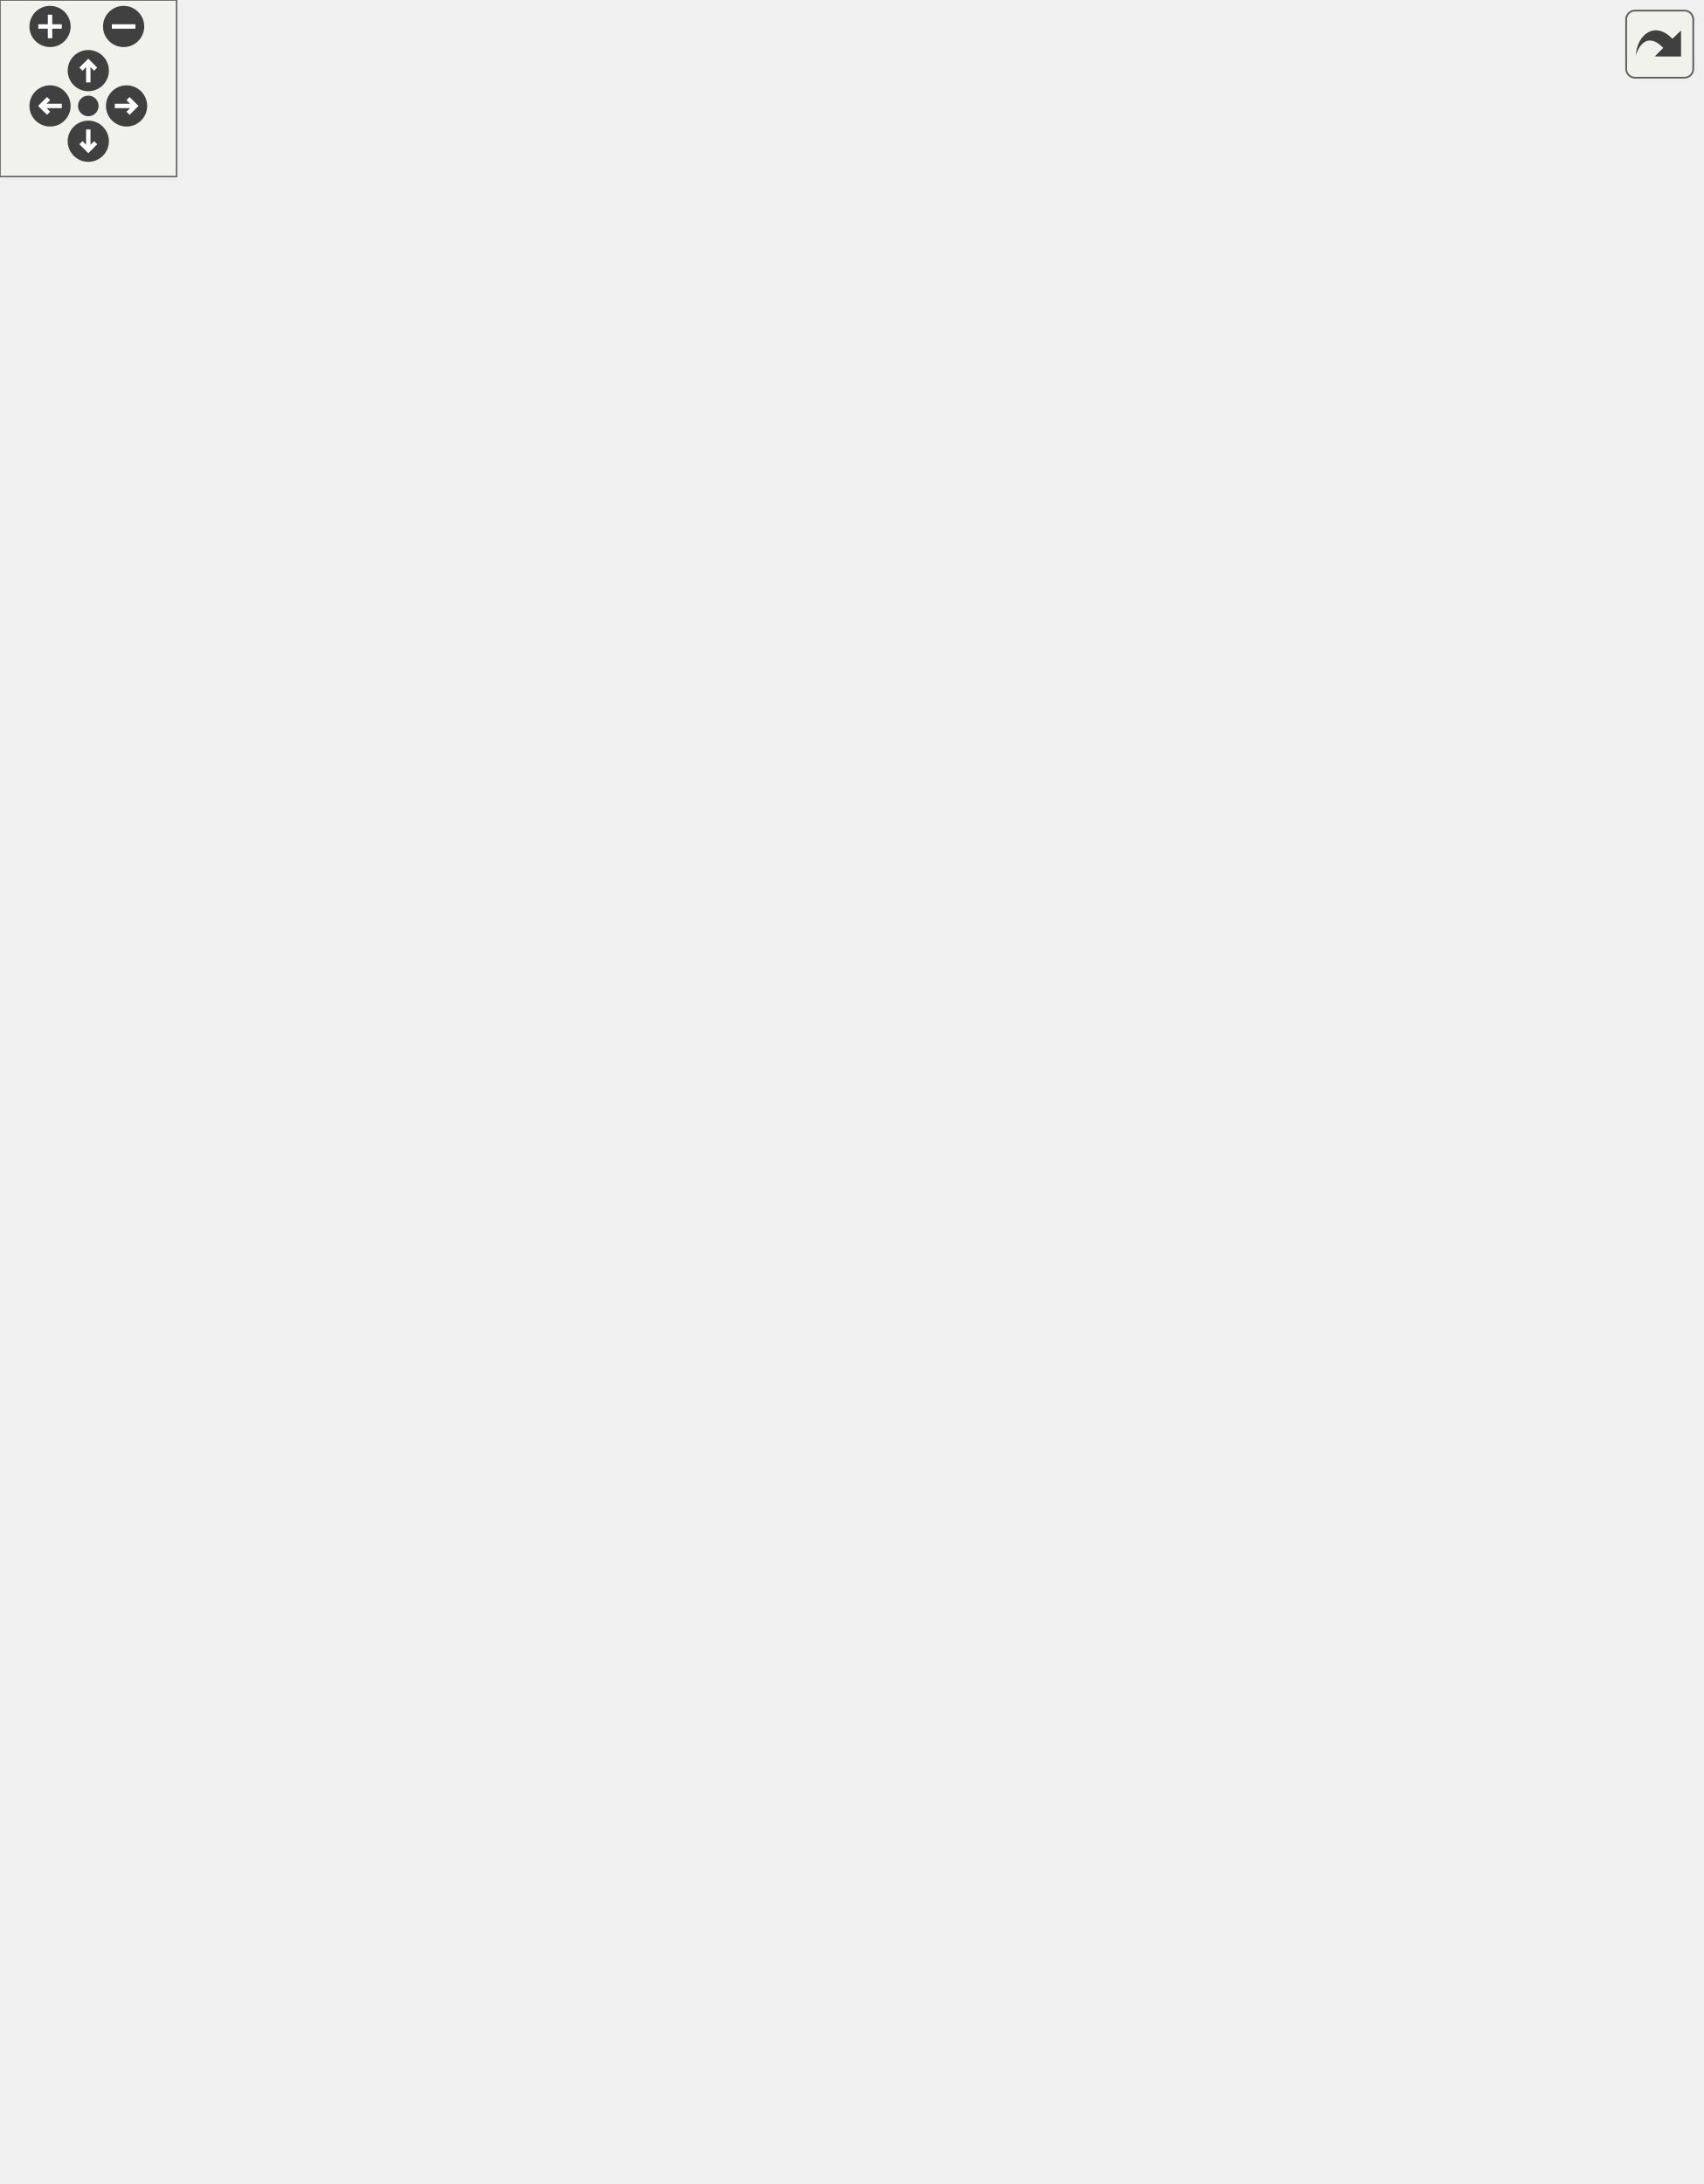
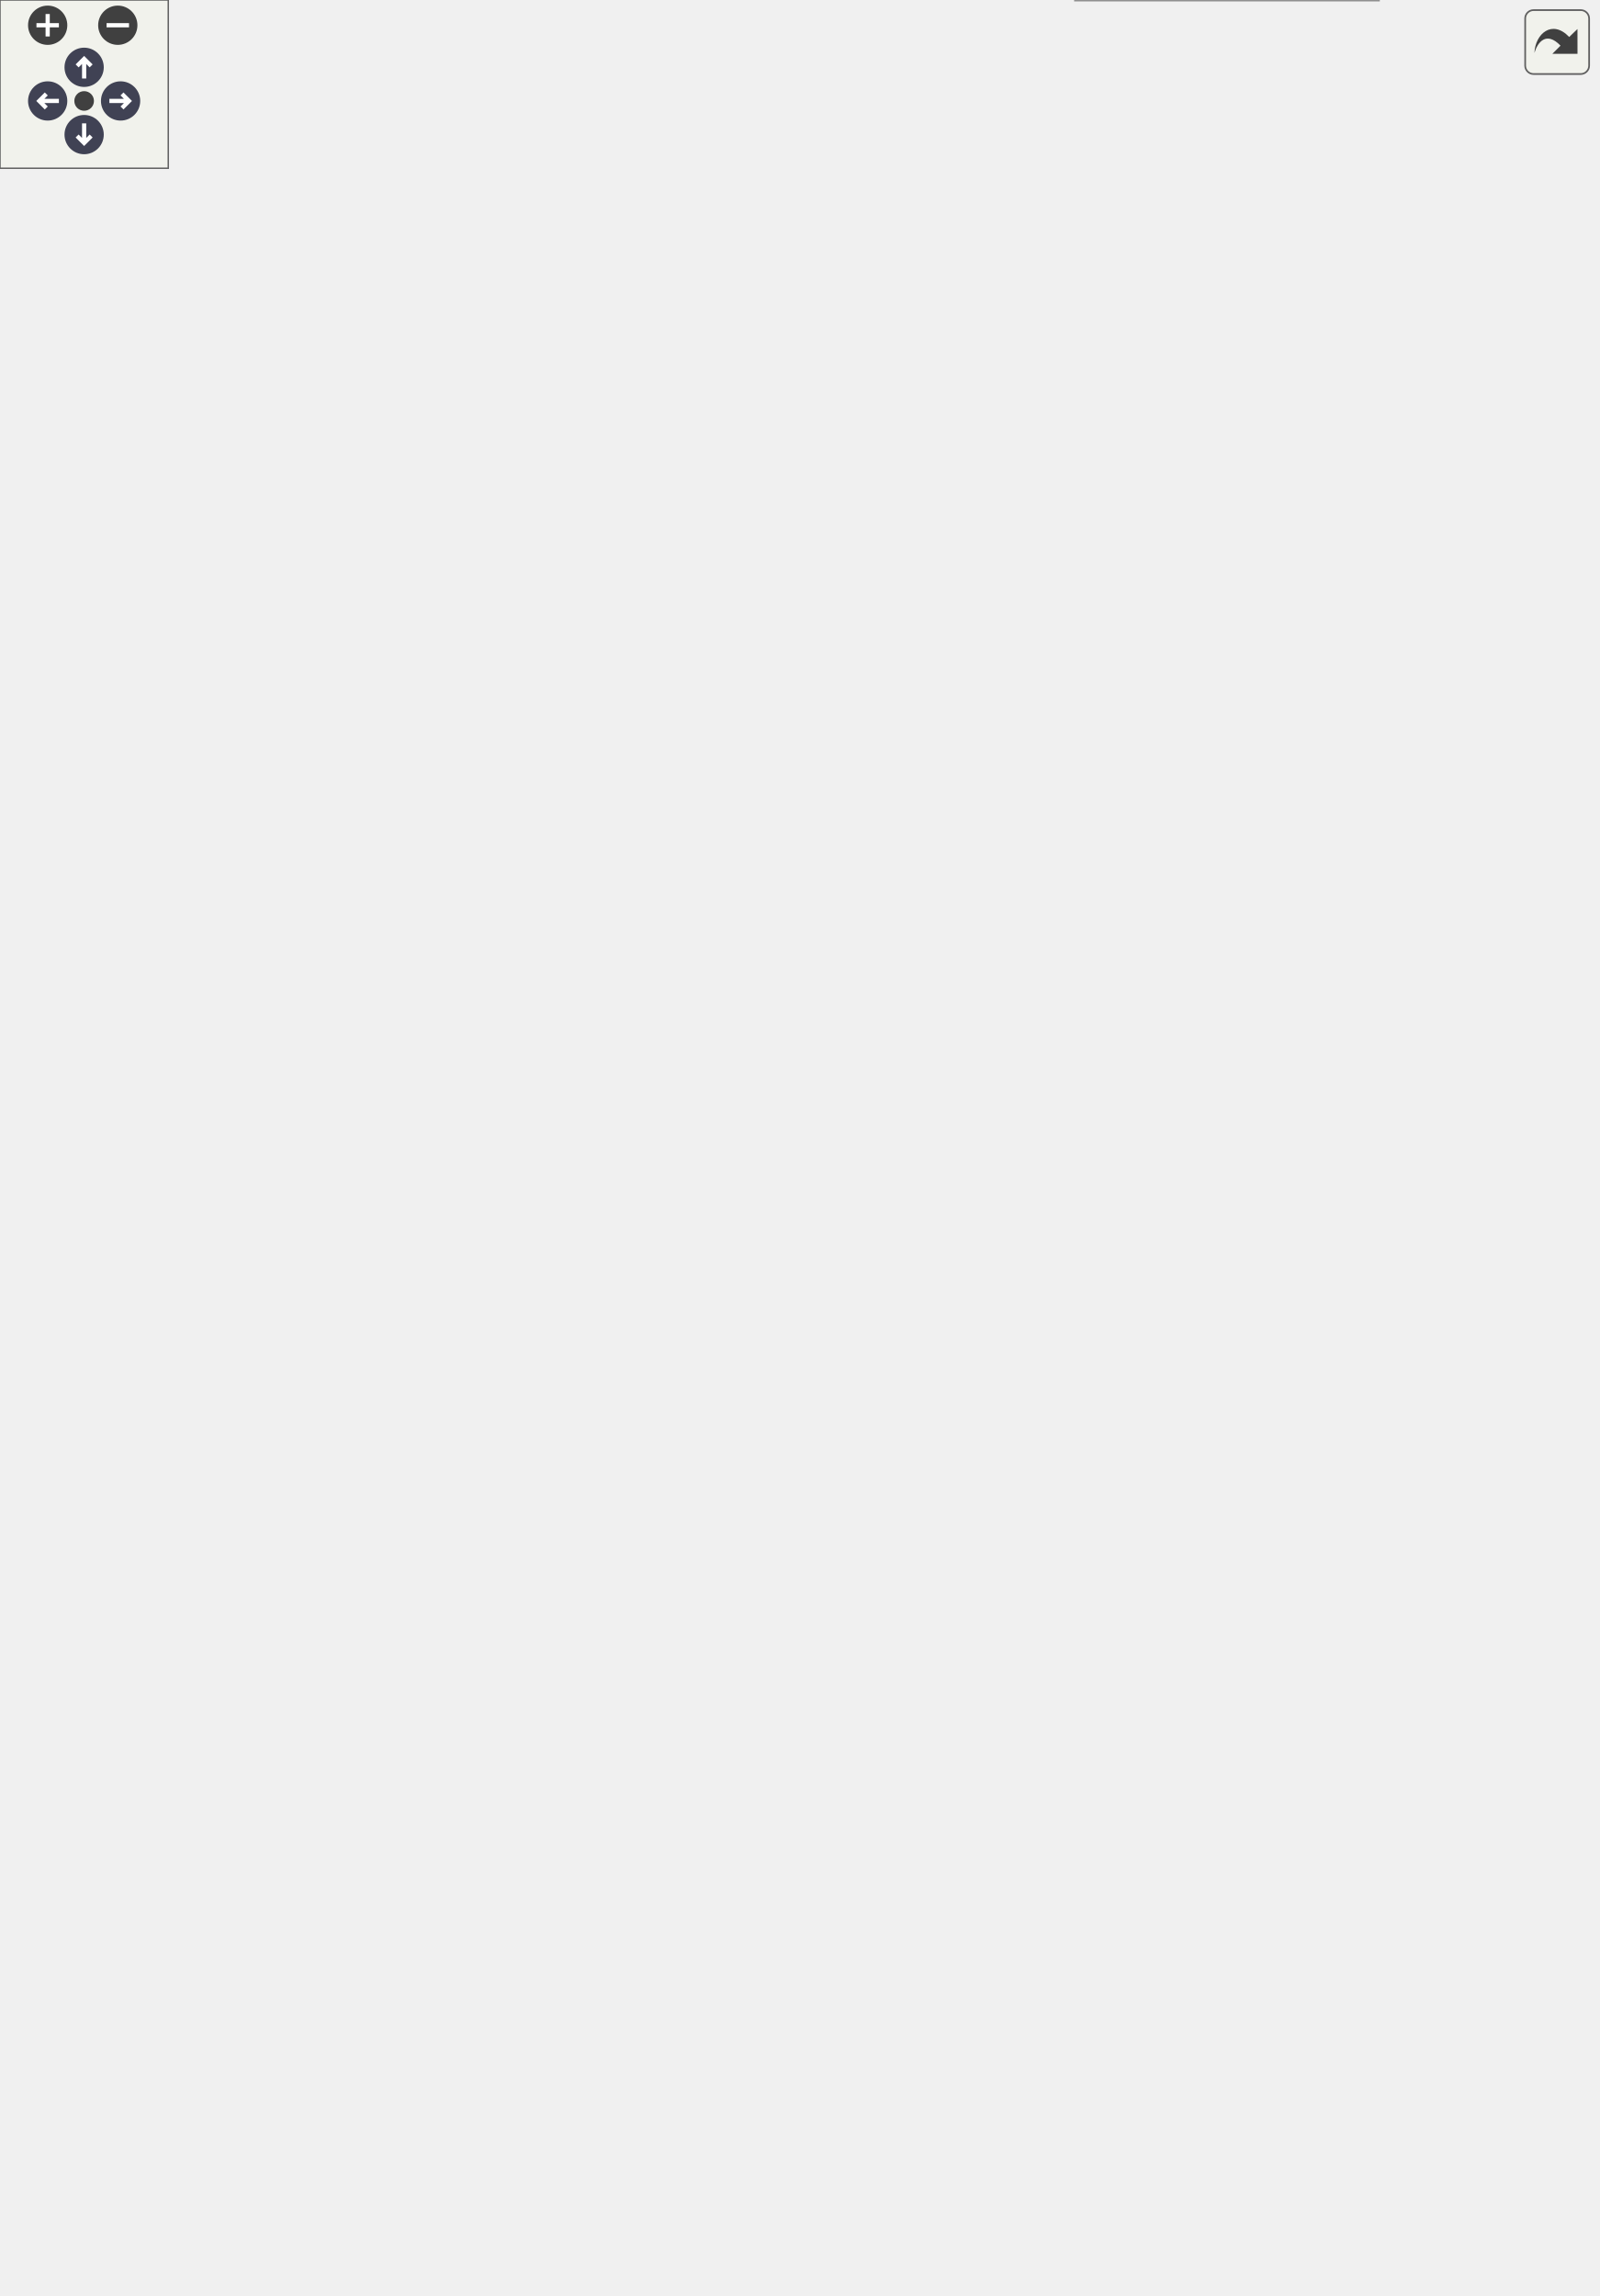
<svg xmlns="http://www.w3.org/2000/svg" xmlns:xlink="http://www.w3.org/1999/xlink" id="main" version="1.1" xml:space="preserve">
  <style type="text/css">
+ .node, .edge {opacity: 0.7;}
+ .node.selected, .edge.selected {opacity: 1;}
.edge:hover path { stroke: red; }
.edge:hover polygon { stroke: red; fill: red; }
</style>
  <defs>
    <circle id="rim" cx="0" cy="0" r="7" />
    <circle id="rim2" cx="0" cy="0" r="3.5" />
    <g id="zoomPlus">
      <use xlink:href="#rim" fill="#404040">
        <set attributeName="fill" to="#808080" begin="zoomplus.mouseover" end="zoomplus.mouseout" />
      </use>
      <path d="M-4,0h8M0,-4v8" fill="none" stroke="white" stroke-width="1.5" pointer-events="none" />
    </g>
    <g id="zoomMin">
      <use xlink:href="#rim" fill="#404040">
        <set attributeName="fill" to="#808080" begin="zoomminus.mouseover" end="zoomminus.mouseout" />
      </use>
      <path d="M-4,0h8" fill="none" stroke="white" stroke-width="1.5" pointer-events="none" />
    </g>
-     <g id="dirArrow">
-       <path fill="none" stroke="white" stroke-width="1.5" d="M0,-3.0v7 M-2.5,-0.5L0,-3.0L2.5,-0.5" />
+     <g id="arrowUp" transform="translate(30 24)">
+       <use xlink:href="#rim" />
+       <path pointer-events="none" fill="none" stroke="white" stroke-width="1.5" d="M0,-3.0v7 M-2.5,-0.5L0,-3.0L2.5,-0.5" />
+     </g>
+     <g id="arrowRight" transform="rotate(90) translate(36 -43)">
+       <use xlink:href="#rim" />
+       <path pointer-events="none" fill="none" stroke="white" stroke-width="1.5" d="M0,-3.0v7 M-2.5,-0.5L0,-3.0L2.5,-0.5" />
+     </g>
+     <g id="arrowDown" transform="rotate(180) translate(-30 -48)">
+       <use xlink:href="#rim" />
+       <path pointer-events="none" fill="none" stroke="white" stroke-width="1.5" d="M0,-3.0v7 M-2.5,-0.5L0,-3.0L2.5,-0.5" />
+     </g>
+     <g id="arrowLeft" transform="rotate(270) translate(-36 17)">
+       <use xlink:href="#rim" />
+       <path pointer-events="none" fill="none" stroke="white" stroke-width="1.5" d="M0,-3.0v7 M-2.5,-0.5L0,-3.0L2.5,-0.5" />
    </g>
    <g id="resetDef">
      <use xlink:href="#rim2" fill="#404040">
        <set attributeName="fill" to="#808080" begin="reset.mouseover" end="reset.mouseout" />
      </use>
    </g>
  </defs>
  <svg id="graph" class="graph">
    <g id="viewport">
-       <g id="node1" class="node">
-         <g id="a_node1">
+       <g id="Node000001" class="node">
+         <g id="a_Node000001">
          <a xlink:title="Implementation of the Adafruit MTK3339 GPS sensor.">
-             <polygon fill="#bfbfbf" stroke="black" points="366.5,-0.5 366.5,-112.5 480.5,-112.5 480.5,-0.5 366.5,-0.5" />
-             <text text-anchor="middle" x="423.5" y="-100.5" font-family="Helvetica,sans-Serif" font-size="10.00">MTK3339Sensor</text>
-             <polyline fill="none" stroke="black" points="366.5,-93.5 480.5,-93.5 " />
-             <text text-anchor="middle" x="423.5" y="-81.5" font-family="Helvetica,sans-Serif" font-size="10.00"> </text>
-             <polyline fill="none" stroke="black" points="366.5,-74.5 480.5,-74.5 " />
-             <text text-anchor="start" x="374.5" y="-62.5" font-family="Helvetica,sans-Serif" font-size="10.00">+ MTK3339Sensor()</text>
-             <text text-anchor="start" x="374.5" y="-51.5" font-family="Helvetica,sans-Serif" font-size="10.00">+ MTK3339Sensor()</text>
-             <text text-anchor="start" x="374.5" y="-40.5" font-family="Helvetica,sans-Serif" font-size="10.00">+ verify()</text>
-             <text text-anchor="start" x="374.5" y="-29.5" font-family="Helvetica,sans-Serif" font-size="10.00">+ readData()</text>
-             <text text-anchor="start" x="374.5" y="-18.5" font-family="Helvetica,sans-Serif" font-size="10.00">+ readDataPacket()</text>
-             <text text-anchor="start" x="374.5" y="-7.5" font-family="Helvetica,sans-Serif" font-size="10.00">+ decodeToCSV()</text>
-           </a>
-         </g>
-       </g>
-       <g id="node2" class="node">
-         <g id="a_node2">
+             <polygon fill="#999999" stroke="transparent" points="491.5,-124 383.5,-124 383.5,0 491.5,0 491.5,-124" />
+             <text text-anchor="start" x="398" y="-112" font-family="Helvetica,sans-Serif" font-size="10.00">MTK3339Sensor</text>
+             <text text-anchor="start" x="435.5" y="-97" font-family="Helvetica,sans-Serif" font-size="10.00"> </text>
+             <text text-anchor="start" x="387.5" y="-82" font-family="Helvetica,sans-Serif" font-size="10.00">+</text>
+             <text text-anchor="start" x="400.5" y="-82" font-family="Helvetica,sans-Serif" font-size="10.00">MTK3339Sensor()</text>
+             <text text-anchor="start" x="387.5" y="-67" font-family="Helvetica,sans-Serif" font-size="10.00">+</text>
+             <text text-anchor="start" x="400.5" y="-67" font-family="Helvetica,sans-Serif" font-size="10.00">MTK3339Sensor()</text>
+             <text text-anchor="start" x="387.5" y="-52" font-family="Helvetica,sans-Serif" font-size="10.00">+</text>
+             <text text-anchor="start" x="400.5" y="-52" font-family="Helvetica,sans-Serif" font-size="10.00">verify()</text>
+             <text text-anchor="start" x="387.5" y="-37" font-family="Helvetica,sans-Serif" font-size="10.00">+</text>
+             <text text-anchor="start" x="400.5" y="-37" font-family="Helvetica,sans-Serif" font-size="10.00">readData()</text>
+             <text text-anchor="start" x="387.5" y="-22" font-family="Helvetica,sans-Serif" font-size="10.00">+</text>
+             <text text-anchor="start" x="400.5" y="-22" font-family="Helvetica,sans-Serif" font-size="10.00">readDataPacket()</text>
+             <text text-anchor="start" x="387.5" y="-7" font-family="Helvetica,sans-Serif" font-size="10.00">+</text>
+             <text text-anchor="start" x="400.5" y="-7" font-family="Helvetica,sans-Serif" font-size="10.00">decodeToCSV()</text>
+             <polygon fill="#666666" stroke="#666666" points="383.5,-107 383.5,-107 491.5,-107 491.5,-107 383.5,-107" />
+             <polygon fill="#666666" stroke="#666666" points="383.5,-92 383.5,-92 491.5,-92 491.5,-92 383.5,-92" />
+             <polygon fill="none" stroke="#666666" points="383.5,0 383.5,-124 491.5,-124 491.5,0 383.5,0" />
+           </a>
+         </g>
+       </g>
+       <g id="Node000002" class="node">
+         <g id="a_Node000002">
          <a xlink:href="classSensor.html" target="_top" xlink:title="Parent class for sensor objects.">
-             <polygon fill="none" stroke="black" points="284,-160.5 284,-382.5 423,-382.5 423,-160.5 284,-160.5" />
-             <text text-anchor="middle" x="353.5" y="-370.5" font-family="Helvetica,sans-Serif" font-size="10.00">Sensor</text>
-             <polyline fill="none" stroke="black" points="284,-363.5 423,-363.5 " />
-             <text text-anchor="middle" x="353.5" y="-351.5" font-family="Helvetica,sans-Serif" font-size="10.00"> </text>
-             <polyline fill="none" stroke="black" points="284,-344.5 423,-344.5 " />
-             <text text-anchor="start" x="292" y="-332.5" font-family="Helvetica,sans-Serif" font-size="10.00">+ Sensor()</text>
-             <text text-anchor="start" x="292" y="-321.5" font-family="Helvetica,sans-Serif" font-size="10.00">+ Sensor()</text>
-             <text text-anchor="start" x="292" y="-310.5" font-family="Helvetica,sans-Serif" font-size="10.00">+ Sensor()</text>
-             <text text-anchor="start" x="292" y="-299.5" font-family="Helvetica,sans-Serif" font-size="10.00">+ Sensor()</text>
-             <text text-anchor="start" x="292" y="-288.5" font-family="Helvetica,sans-Serif" font-size="10.00">+ getPeriod()</text>
-             <text text-anchor="start" x="292" y="-277.5" font-family="Helvetica,sans-Serif" font-size="10.00">+ setPeriod()</text>
-             <text text-anchor="start" x="292" y="-266.5" font-family="Helvetica,sans-Serif" font-size="10.00">+ getLastExecution()</text>
-             <text text-anchor="start" x="292" y="-255.5" font-family="Helvetica,sans-Serif" font-size="10.00">+ setLastExecution()</text>
-             <text text-anchor="start" x="292" y="-244.5" font-family="Helvetica,sans-Serif" font-size="10.00">+ getSensorCSVHeader()</text>
-             <text text-anchor="start" x="292" y="-233.5" font-family="Helvetica,sans-Serif" font-size="10.00">+ verify()</text>
-             <text text-anchor="start" x="292" y="-222.5" font-family="Helvetica,sans-Serif" font-size="10.00">+ readData()</text>
-             <text text-anchor="start" x="292" y="-211.5" font-family="Helvetica,sans-Serif" font-size="10.00">+ readDataPacket()</text>
-             <text text-anchor="start" x="292" y="-200.5" font-family="Helvetica,sans-Serif" font-size="10.00">+ decodeToCSV()</text>
-             <text text-anchor="start" x="292" y="-189.5" font-family="Helvetica,sans-Serif" font-size="10.00">+ getDataPacket()</text>
-             <text text-anchor="start" x="292" y="-178.5" font-family="Helvetica,sans-Serif" font-size="10.00">+ readEmpty()</text>
-             <text text-anchor="start" x="292" y="-167.5" font-family="Helvetica,sans-Serif" font-size="10.00">+ getDataCSV()</text>
-           </a>
-         </g>
-       </g>
-       <g id="edge1" class="edge">
-         <path fill="none" stroke="midnightblue" d="M392.91,-150.59C397.26,-137.36 401.51,-124.41 405.4,-112.58" />
-         <polygon fill="none" stroke="midnightblue" points="389.53,-149.66 389.73,-160.26 396.18,-151.85 389.53,-149.66" />
-       </g>
-       <g id="node3" class="node">
-         <g id="a_node3">
+             <polygon fill="white" stroke="transparent" points="437,-445 304,-445 304,-171 437,-171 437,-445" />
+             <text text-anchor="start" x="354" y="-433" font-family="Helvetica,sans-Serif" font-size="10.00">Sensor</text>
+             <text text-anchor="start" x="369" y="-418" font-family="Helvetica,sans-Serif" font-size="10.00"> </text>
+             <text text-anchor="start" x="308.5" y="-403" font-family="Helvetica,sans-Serif" font-size="10.00">+</text>
+             <text text-anchor="start" x="321.5" y="-403" font-family="Helvetica,sans-Serif" font-size="10.00">Sensor()</text>
+             <text text-anchor="start" x="308.5" y="-388" font-family="Helvetica,sans-Serif" font-size="10.00">+</text>
+             <text text-anchor="start" x="321.5" y="-388" font-family="Helvetica,sans-Serif" font-size="10.00">Sensor()</text>
+             <text text-anchor="start" x="308.5" y="-373" font-family="Helvetica,sans-Serif" font-size="10.00">+</text>
+             <text text-anchor="start" x="321.5" y="-373" font-family="Helvetica,sans-Serif" font-size="10.00">Sensor()</text>
+             <text text-anchor="start" x="308.5" y="-358" font-family="Helvetica,sans-Serif" font-size="10.00">+</text>
+             <text text-anchor="start" x="321.5" y="-358" font-family="Helvetica,sans-Serif" font-size="10.00">Sensor()</text>
+             <text text-anchor="start" x="308.5" y="-343" font-family="Helvetica,sans-Serif" font-size="10.00">+</text>
+             <text text-anchor="start" x="321.5" y="-343" font-family="Helvetica,sans-Serif" font-size="10.00">getPeriod()</text>
+             <text text-anchor="start" x="308.5" y="-328" font-family="Helvetica,sans-Serif" font-size="10.00">+</text>
+             <text text-anchor="start" x="321.5" y="-328" font-family="Helvetica,sans-Serif" font-size="10.00">setPeriod()</text>
+             <text text-anchor="start" x="308.5" y="-313" font-family="Helvetica,sans-Serif" font-size="10.00">+</text>
+             <text text-anchor="start" x="321.5" y="-313" font-family="Helvetica,sans-Serif" font-size="10.00">getLastExecution()</text>
+             <text text-anchor="start" x="308.5" y="-298" font-family="Helvetica,sans-Serif" font-size="10.00">+</text>
+             <text text-anchor="start" x="321.5" y="-298" font-family="Helvetica,sans-Serif" font-size="10.00">setLastExecution()</text>
+             <text text-anchor="start" x="308.5" y="-283" font-family="Helvetica,sans-Serif" font-size="10.00">+</text>
+             <text text-anchor="start" x="321.5" y="-283" font-family="Helvetica,sans-Serif" font-size="10.00">getSensorCSVHeader()</text>
+             <text text-anchor="start" x="308.5" y="-268" font-family="Helvetica,sans-Serif" font-size="10.00">+</text>
+             <text text-anchor="start" x="321.5" y="-268" font-family="Helvetica,sans-Serif" font-size="10.00">verify()</text>
+             <text text-anchor="start" x="308.5" y="-253" font-family="Helvetica,sans-Serif" font-size="10.00">+</text>
+             <text text-anchor="start" x="321.5" y="-253" font-family="Helvetica,sans-Serif" font-size="10.00">readData()</text>
+             <text text-anchor="start" x="308.5" y="-238" font-family="Helvetica,sans-Serif" font-size="10.00">+</text>
+             <text text-anchor="start" x="321.5" y="-238" font-family="Helvetica,sans-Serif" font-size="10.00">readDataPacket()</text>
+             <text text-anchor="start" x="308.5" y="-223" font-family="Helvetica,sans-Serif" font-size="10.00">+</text>
+             <text text-anchor="start" x="321.5" y="-223" font-family="Helvetica,sans-Serif" font-size="10.00">decodeToCSV()</text>
+             <text text-anchor="start" x="308.5" y="-208" font-family="Helvetica,sans-Serif" font-size="10.00">+</text>
+             <text text-anchor="start" x="321.5" y="-208" font-family="Helvetica,sans-Serif" font-size="10.00">getDataPacket()</text>
+             <text text-anchor="start" x="308.5" y="-193" font-family="Helvetica,sans-Serif" font-size="10.00">+</text>
+             <text text-anchor="start" x="321.5" y="-193" font-family="Helvetica,sans-Serif" font-size="10.00">readEmpty()</text>
+             <text text-anchor="start" x="308.5" y="-178" font-family="Helvetica,sans-Serif" font-size="10.00">+</text>
+             <text text-anchor="start" x="321.5" y="-178" font-family="Helvetica,sans-Serif" font-size="10.00">getDataCSV()</text>
+             <polygon fill="#666666" stroke="#666666" points="304.5,-428 304.5,-428 437.5,-428 437.5,-428 304.5,-428" />
+             <polygon fill="#666666" stroke="#666666" points="304.5,-413 304.5,-413 437.5,-413 437.5,-413 304.5,-413" />
+             <polygon fill="none" stroke="#666666" points="304,-171 304,-445 437,-445 437,-171 304,-171" />
+           </a>
+         </g>
+       </g>
+       <g id="edge1_Node000001_Node000002" class="edge">
+         <g id="a_edge1_Node000001_Node000002">
+           <a xlink:title=" ">
+             <path fill="none" stroke="#63b8ff" d="M410.63,-160.87C414.14,-148.06 417.56,-135.62 420.71,-124.14" />
+             <polygon fill="none" stroke="#63b8ff" points="407.19,-160.16 407.92,-170.73 413.94,-162.02 407.19,-160.16" />
+           </a>
+         </g>
+       </g>
+       <g id="Node000003" class="node">
+         <g id="a_Node000003">
          <a xlink:href="classDevice.html" target="_top" xlink:title="Implements the recovery system for Sensor and Storage objects.">
-             <polygon fill="none" stroke="black" points="142,-420.5 142,-565.5 271,-565.5 271,-420.5 142,-420.5" />
-             <text text-anchor="middle" x="206.5" y="-553.5" font-family="Helvetica,sans-Serif" font-size="10.00">Device</text>
-             <polyline fill="none" stroke="black" points="142,-546.5 271,-546.5 " />
-             <text text-anchor="middle" x="206.5" y="-534.5" font-family="Helvetica,sans-Serif" font-size="10.00"> </text>
-             <polyline fill="none" stroke="black" points="142,-527.5 271,-527.5 " />
-             <text text-anchor="start" x="150" y="-515.5" font-family="Helvetica,sans-Serif" font-size="10.00">+ Device()</text>
-             <text text-anchor="start" x="150" y="-504.5" font-family="Helvetica,sans-Serif" font-size="10.00">+ Device()</text>
-             <text text-anchor="start" x="150" y="-493.5" font-family="Helvetica,sans-Serif" font-size="10.00">+ getDeviceName()</text>
-             <text text-anchor="start" x="150" y="-482.5" font-family="Helvetica,sans-Serif" font-size="10.00">+ verify()</text>
-             <text text-anchor="start" x="150" y="-471.5" font-family="Helvetica,sans-Serif" font-size="10.00">+ getVerified()</text>
-             <text text-anchor="start" x="150" y="-460.5" font-family="Helvetica,sans-Serif" font-size="10.00">+ recoveryConfig()</text>
-             <text text-anchor="start" x="150" y="-449.5" font-family="Helvetica,sans-Serif" font-size="10.00">+ setWaitFactor()</text>
-             <text text-anchor="start" x="150" y="-438.5" font-family="Helvetica,sans-Serif" font-size="10.00">+ setMaxAttempts()</text>
-             <text text-anchor="start" x="150" y="-427.5" font-family="Helvetica,sans-Serif" font-size="10.00">+ attemptConnection()</text>
-           </a>
-         </g>
-       </g>
-       <g id="edge2" class="edge">
-         <path fill="none" stroke="midnightblue" d="M260,-412.12C267.72,-400.58 275.77,-388.56 283.76,-376.64" />
-         <polygon fill="none" stroke="midnightblue" points="257.09,-410.17 254.43,-420.43 262.9,-414.07 257.09,-410.17" />
-       </g>
-       <g id="node4" class="node">
-         <g id="a_node4">
-           <a xlink:title=" ">
-             <polygon fill="none" stroke="#bfbfbf" points="0,-624.5 0,-681.5 45,-681.5 45,-624.5 0,-624.5" />
-             <text text-anchor="middle" x="22.5" y="-669.5" font-family="Helvetica,sans-Serif" font-size="10.00">String</text>
-             <polyline fill="none" stroke="#bfbfbf" points="0,-662.5 45,-662.5 " />
-             <text text-anchor="middle" x="22.5" y="-650.5" font-family="Helvetica,sans-Serif" font-size="10.00"> </text>
-             <polyline fill="none" stroke="#bfbfbf" points="0,-643.5 45,-643.5 " />
-             <text text-anchor="middle" x="22.5" y="-631.5" font-family="Helvetica,sans-Serif" font-size="10.00"> </text>
-           </a>
-         </g>
-       </g>
-       <g id="edge7" class="edge">
-         <path fill="none" stroke="#404040" d="M21.12,-624.26C20.23,-577.35 24.81,-481.47 71.5,-420 121.05,-354.76 207.8,-315.61 272.04,-294.22" />
-         <polygon fill="none" stroke="#404040" points="272.34,-294.12 276.82,-288.47 283.76,-290.43 279.28,-296.08 272.34,-294.12" />
-         <text text-anchor="middle" x="102" y="-496" font-family="Helvetica,sans-Serif" font-size="10.00"> -empty_csv</text>
-         <text text-anchor="middle" x="102" y="-485" font-family="Helvetica,sans-Serif" font-size="10.00">-csv_header</text>
-       </g>
-       <g id="edge3" class="edge">
-         <path fill="none" stroke="#404040" d="M31.21,-624.29C36.4,-610.99 44.05,-595.49 54.5,-584 75.63,-560.77 104.17,-541.72 130.82,-527.23" />
-         <polygon fill="none" stroke="#404040" points="131.08,-527.09 134.53,-520.76 141.7,-521.5 138.25,-527.84 131.08,-527.09" />
-         <text text-anchor="middle" x="91" y="-592.5" font-family="Helvetica,sans-Serif" font-size="10.00"> -device_name</text>
-       </g>
-       <g id="node5" class="node">
-         <g id="a_node5">
-           <a xlink:title=" ">
-             <polygon fill="none" stroke="#bfbfbf" points="269,-624.5 269,-681.5 354,-681.5 354,-624.5 269,-624.5" />
-             <text text-anchor="middle" x="311.5" y="-669.5" font-family="Helvetica,sans-Serif" font-size="10.00">unsigned long</text>
-             <polyline fill="none" stroke="#bfbfbf" points="269,-662.5 354,-662.5 " />
-             <text text-anchor="middle" x="311.5" y="-650.5" font-family="Helvetica,sans-Serif" font-size="10.00"> </text>
-             <polyline fill="none" stroke="#bfbfbf" points="269,-643.5 354,-643.5 " />
-             <text text-anchor="middle" x="311.5" y="-631.5" font-family="Helvetica,sans-Serif" font-size="10.00"> </text>
-           </a>
-         </g>
-       </g>
-       <g id="edge8" class="edge">
-         <path fill="none" stroke="#404040" d="M354.38,-629.08C371.29,-619.61 387.26,-609.92 389.5,-606 409.66,-570.71 397.13,-474.75 381.57,-394.78" />
-         <polygon fill="none" stroke="#404040" points="381.49,-394.37 376.4,-389.26 379.15,-382.6 384.24,-387.71 381.49,-394.37" />
-         <text text-anchor="middle" x="444.5" y="-496" font-family="Helvetica,sans-Serif" font-size="10.00"> -last_execution</text>
-         <text text-anchor="middle" x="444.5" y="-485" font-family="Helvetica,sans-Serif" font-size="10.00">-minimum_period</text>
-       </g>
-       <g id="edge4" class="edge">
-         <path fill="none" stroke="#404040" d="M268.85,-644.54C246.57,-638.25 221.17,-626.79 207.5,-606 201.89,-597.48 198.55,-587.74 196.76,-577.65" />
-         <polygon fill="none" stroke="#404040" points="196.76,-577.61 192.08,-572.12 195.35,-565.69 200.02,-571.18 196.76,-577.61" />
-         <text text-anchor="middle" x="242.5" y="-598" font-family="Helvetica,sans-Serif" font-size="10.00"> -last_attempt</text>
-         <text text-anchor="middle" x="242.5" y="-587" font-family="Helvetica,sans-Serif" font-size="10.00">-wait_factor</text>
-       </g>
-       <g id="node6" class="node">
-         <g id="a_node6">
-           <a xlink:title=" ">
-             <polygon fill="none" stroke="#bfbfbf" points="377,-624.5 377,-681.5 406,-681.5 406,-624.5 377,-624.5" />
-             <text text-anchor="middle" x="391.5" y="-669.5" font-family="Helvetica,sans-Serif" font-size="10.00">int</text>
-             <polyline fill="none" stroke="#bfbfbf" points="377,-662.5 406,-662.5 " />
-             <text text-anchor="middle" x="391.5" y="-650.5" font-family="Helvetica,sans-Serif" font-size="10.00"> </text>
-             <polyline fill="none" stroke="#bfbfbf" points="377,-643.5 406,-643.5 " />
-             <text text-anchor="middle" x="391.5" y="-631.5" font-family="Helvetica,sans-Serif" font-size="10.00"> </text>
-           </a>
-         </g>
-       </g>
-       <g id="edge9" class="edge">
-         <path fill="none" stroke="#404040" d="M406.03,-645.26C429.95,-633.26 476.84,-605.64 495.5,-566 523.13,-507.29 527.74,-476.32 495.5,-420 479.37,-391.82 456.47,-404.91 432.5,-383 432.2,-382.72 431.9,-382.45 431.6,-382.17" />
-         <polygon fill="none" stroke="#404040" points="431.58,-382.15 424.49,-380.81 423.01,-373.75 430.09,-375.09 431.58,-382.15" />
-         <text text-anchor="middle" x="550.5" y="-490.5" font-family="Helvetica,sans-Serif" font-size="10.00"> #num_fields</text>
-       </g>
-       <g id="edge5" class="edge">
-         <path fill="none" stroke="#404040" d="M376.94,-637.54C372.39,-633.13 367.29,-628.3 362.5,-624 336.33,-600.51 306.86,-575.59 280.65,-553.92" />
-         <polygon fill="none" stroke="#404040" points="280.41,-553.73 273.24,-553 271.15,-546.09 278.33,-546.82 280.41,-553.73" />
-         <text text-anchor="middle" x="387" y="-598" font-family="Helvetica,sans-Serif" font-size="10.00"> -attempt_number</text>
-         <text text-anchor="middle" x="387" y="-587" font-family="Helvetica,sans-Serif" font-size="10.00">-max_attempts</text>
-       </g>
-       <g id="node7" class="node">
-         <g id="a_node7">
-           <a xlink:title=" ">
-             <polygon fill="none" stroke="#bfbfbf" points="115.5,-624.5 115.5,-681.5 153.5,-681.5 153.5,-624.5 115.5,-624.5" />
-             <text text-anchor="middle" x="134.5" y="-669.5" font-family="Helvetica,sans-Serif" font-size="10.00">bool</text>
-             <polyline fill="none" stroke="#bfbfbf" points="115.5,-662.5 153.5,-662.5 " />
-             <text text-anchor="middle" x="134.5" y="-650.5" font-family="Helvetica,sans-Serif" font-size="10.00"> </text>
-             <polyline fill="none" stroke="#bfbfbf" points="115.5,-643.5 153.5,-643.5 " />
-             <text text-anchor="middle" x="134.5" y="-631.5" font-family="Helvetica,sans-Serif" font-size="10.00"> </text>
-           </a>
-         </g>
-       </g>
-       <g id="edge6" class="edge">
-         <path fill="none" stroke="#404040" d="M130.94,-624.48C130.29,-611.82 130.96,-596.79 135.5,-584 136.41,-581.45 137.42,-578.91 138.52,-576.4" />
-         <polygon fill="none" stroke="#404040" points="138.57,-576.3 137.64,-569.15 143.89,-565.54 144.81,-572.69 138.57,-576.3" />
-         <text text-anchor="middle" x="160" y="-592.5" font-family="Helvetica,sans-Serif" font-size="10.00"> #verified</text>
-       </g>
-       <g id="node8" class="node">
-         <g id="a_node8">
-           <a xlink:title=" ">
-             <polygon fill="none" stroke="#bfbfbf" points="441.5,-243 441.5,-300 547.5,-300 547.5,-243 441.5,-243" />
-             <text text-anchor="middle" x="494.5" y="-288" font-family="Helvetica,sans-Serif" font-size="10.00">SFE_UBLOX_GNSS</text>
-             <polyline fill="none" stroke="#bfbfbf" points="441.5,-281 547.5,-281 " />
-             <text text-anchor="middle" x="494.5" y="-269" font-family="Helvetica,sans-Serif" font-size="10.00"> </text>
-             <polyline fill="none" stroke="#bfbfbf" points="441.5,-262 547.5,-262 " />
-             <text text-anchor="middle" x="494.5" y="-250" font-family="Helvetica,sans-Serif" font-size="10.00"> </text>
-           </a>
-         </g>
-       </g>
-       <g id="edge10" class="edge">
-         <path fill="none" stroke="#404040" d="M485.22,-242.65C475.26,-212.79 459.09,-164.27 445.8,-124.4" />
-         <polygon fill="none" stroke="#404040" points="445.75,-124.25 440.06,-119.83 441.96,-112.87 447.65,-117.3 445.75,-124.25" />
-         <text text-anchor="middle" x="465.5" y="-134" font-family="Helvetica,sans-Serif" font-size="10.00"> -GPS</text>
+             <polygon fill="white" stroke="transparent" points="282,-651 159,-651 159,-482 282,-482 282,-651" />
+             <text text-anchor="start" x="204" y="-638.5" font-family="Helvetica,sans-Serif" font-size="10.00">Device</text>
+             <text text-anchor="start" x="219" y="-623.5" font-family="Helvetica,sans-Serif" font-size="10.00"> </text>
+             <text text-anchor="start" x="163.5" y="-608.5" font-family="Helvetica,sans-Serif" font-size="10.00">+</text>
+             <text text-anchor="start" x="176.5" y="-608.5" font-family="Helvetica,sans-Serif" font-size="10.00">Device()</text>
+             <text text-anchor="start" x="163.5" y="-593.5" font-family="Helvetica,sans-Serif" font-size="10.00">+</text>
+             <text text-anchor="start" x="176.5" y="-593.5" font-family="Helvetica,sans-Serif" font-size="10.00">Device()</text>
+             <text text-anchor="start" x="163.5" y="-578.5" font-family="Helvetica,sans-Serif" font-size="10.00">+</text>
+             <text text-anchor="start" x="176.5" y="-578.5" font-family="Helvetica,sans-Serif" font-size="10.00">getDeviceName()</text>
+             <text text-anchor="start" x="163.5" y="-563.5" font-family="Helvetica,sans-Serif" font-size="10.00">+</text>
+             <text text-anchor="start" x="176.5" y="-563.5" font-family="Helvetica,sans-Serif" font-size="10.00">verify()</text>
+             <text text-anchor="start" x="163.5" y="-548.5" font-family="Helvetica,sans-Serif" font-size="10.00">+</text>
+             <text text-anchor="start" x="176.5" y="-548.5" font-family="Helvetica,sans-Serif" font-size="10.00">getVerified()</text>
+             <text text-anchor="start" x="163.5" y="-533.5" font-family="Helvetica,sans-Serif" font-size="10.00">+</text>
+             <text text-anchor="start" x="176.5" y="-533.5" font-family="Helvetica,sans-Serif" font-size="10.00">recoveryConfig()</text>
+             <text text-anchor="start" x="163.5" y="-518.5" font-family="Helvetica,sans-Serif" font-size="10.00">+</text>
+             <text text-anchor="start" x="176.5" y="-518.5" font-family="Helvetica,sans-Serif" font-size="10.00">setWaitFactor()</text>
+             <text text-anchor="start" x="163.5" y="-503.5" font-family="Helvetica,sans-Serif" font-size="10.00">+</text>
+             <text text-anchor="start" x="176.5" y="-503.5" font-family="Helvetica,sans-Serif" font-size="10.00">setMaxAttempts()</text>
+             <text text-anchor="start" x="163.5" y="-488.5" font-family="Helvetica,sans-Serif" font-size="10.00">+</text>
+             <text text-anchor="start" x="176.5" y="-488.5" font-family="Helvetica,sans-Serif" font-size="10.00">attemptConnection()</text>
+             <polygon fill="#666666" stroke="#666666" points="159.5,-633.5 159.5,-633.5 282.5,-633.5 282.5,-633.5 159.5,-633.5" />
+             <polygon fill="#666666" stroke="#666666" points="159.5,-618.5 159.5,-618.5 282.5,-618.5 282.5,-618.5 159.5,-618.5" />
+             <polygon fill="none" stroke="#666666" points="159,-482 159,-651 282,-651 282,-482 159,-482" />
+           </a>
+         </g>
+       </g>
+       <g id="edge2_Node000002_Node000003" class="edge">
+         <g id="a_edge2_Node000002_Node000003">
+           <a xlink:title=" ">
+             <path fill="none" stroke="#63b8ff" d="M274.64,-472.93C284.15,-456.67 294.14,-439.58 303.94,-422.82" />
+             <polygon fill="none" stroke="#63b8ff" points="271.43,-471.47 269.41,-481.87 277.48,-475 271.43,-471.47" />
+           </a>
+         </g>
+       </g>
+       <g id="Node000004" class="node">
+         <g id="a_Node000004">
+           <a xlink:title=" ">
+             <polygon fill="white" stroke="transparent" points="79,-758 0,-758 0,-709 79,-709 79,-758" />
+             <text text-anchor="start" x="5.5" y="-745.5" font-family="Helvetica,sans-Serif" font-size="10.00">unsigned long</text>
+             <text text-anchor="start" x="38" y="-730.5" font-family="Helvetica,sans-Serif" font-size="10.00"> </text>
+             <text text-anchor="start" x="38" y="-715.5" font-family="Helvetica,sans-Serif" font-size="10.00"> </text>
+             <polygon fill="#666666" stroke="#666666" points="0.5,-740.5 0.5,-740.5 79.5,-740.5 79.5,-740.5 0.5,-740.5" />
+             <polygon fill="#666666" stroke="#666666" points="0.5,-725.5 0.5,-725.5 79.5,-725.5 79.5,-725.5 0.5,-725.5" />
+             <polygon fill="none" stroke="#666666" points="0,-709 0,-758 79,-758 79,-709 0,-709" />
+           </a>
+         </g>
+       </g>
+       <g id="edge7_Node000002_Node000004" class="edge">
+         <g id="a_edge7_Node000002_Node000004">
+           <a xlink:title=" ">
+             <path fill="none" stroke="#63b8ff" d="M34.78,-708.79C26.71,-661.41 15.27,-553.49 61.5,-482 114.15,-400.57 219.22,-353.81 292.12,-329.91" />
+             <polygon fill="none" stroke="#63b8ff" points="292.55,-329.77 297.05,-324.14 303.99,-326.13 299.48,-331.76 292.55,-329.77" />
+           </a>
+         </g>
+         <text text-anchor="middle" x="105.5" y="-569.5" font-family="Helvetica,sans-Serif" font-size="10.00" fill="grey"> -last_execution</text>
+         <text text-anchor="middle" x="105.5" y="-558.5" font-family="Helvetica,sans-Serif" font-size="10.00" fill="grey">-minimum_period</text>
+       </g>
+       <g id="edge3_Node000003_Node000004" class="edge">
+         <g id="a_edge3_Node000003_Node000004">
+           <a xlink:title=" ">
+             <path fill="none" stroke="#63b8ff" d="M52.87,-708.96C60.92,-696.14 72.01,-680.57 84.5,-669 95.91,-658.43 101.7,-659.83 114.5,-651 126.03,-643.05 137.95,-634.26 149.45,-625.46" />
+             <polygon fill="none" stroke="#63b8ff" points="149.5,-625.42 151.8,-618.58 159,-618.08 156.7,-624.91 149.5,-625.42" />
+           </a>
+         </g>
+         <text text-anchor="middle" x="119.5" y="-683" font-family="Helvetica,sans-Serif" font-size="10.00" fill="grey"> -last_attempt</text>
+         <text text-anchor="middle" x="119.5" y="-672" font-family="Helvetica,sans-Serif" font-size="10.00" fill="grey">-wait_factor</text>
+       </g>
+       <g id="Node000005" class="node">
+         <g id="a_Node000005">
+           <a xlink:title=" ">
+             <polygon fill="white" stroke="transparent" points="263,-758 240,-758 240,-709 263,-709 263,-758" />
+             <text text-anchor="start" x="245.5" y="-745.5" font-family="Helvetica,sans-Serif" font-size="10.00">int</text>
+             <text text-anchor="start" x="250" y="-730.5" font-family="Helvetica,sans-Serif" font-size="10.00"> </text>
+             <text text-anchor="start" x="250" y="-715.5" font-family="Helvetica,sans-Serif" font-size="10.00"> </text>
+             <polygon fill="#666666" stroke="#666666" points="240.5,-740.5 240.5,-740.5 263.5,-740.5 263.5,-740.5 240.5,-740.5" />
+             <polygon fill="#666666" stroke="#666666" points="240.5,-725.5 240.5,-725.5 263.5,-725.5 263.5,-725.5 240.5,-725.5" />
+             <polygon fill="none" stroke="#666666" points="240,-709 240,-758 263,-758 263,-709 240,-709" />
+           </a>
+         </g>
+       </g>
+       <g id="edge9_Node000002_Node000005" class="edge">
+         <g id="a_edge9_Node000002_Node000005">
+           <a xlink:title=" ">
+             <path fill="none" stroke="#63b8ff" d="M263.46,-731.15C296.68,-727.14 388.78,-714.09 406.5,-691 420.92,-672.21 408.21,-556.4 394.06,-457.17" />
+             <polygon fill="none" stroke="#63b8ff" points="394.04,-457.04 389.22,-451.67 392.33,-445.16 397.14,-450.53 394.04,-457.04" />
+           </a>
+         </g>
+         <text text-anchor="middle" x="446" y="-564" font-family="Helvetica,sans-Serif" font-size="10.00" fill="grey"> #num_fields</text>
+       </g>
+       <g id="edge4_Node000003_Node000005" class="edge">
+         <g id="a_edge4_Node000003_Node000005">
+           <a xlink:title=" ">
+             <path fill="none" stroke="#63b8ff" d="M239.78,-720.57C233.02,-712.84 225.16,-702.15 221.5,-691 218.59,-682.12 216.64,-672.68 215.41,-663.13" />
+             <polygon fill="none" stroke="#63b8ff" points="215.39,-662.96 210.82,-657.38 214.21,-651.02 218.78,-656.59 215.39,-662.96" />
+           </a>
+         </g>
+         <text text-anchor="middle" x="266" y="-683" font-family="Helvetica,sans-Serif" font-size="10.00" fill="grey"> -attempt_number</text>
+         <text text-anchor="middle" x="266" y="-672" font-family="Helvetica,sans-Serif" font-size="10.00" fill="grey">-max_attempts</text>
+       </g>
+       <g id="Node000006" class="node">
+         <g id="a_Node000006">
+           <a xlink:title=" ">
+             <polygon fill="white" stroke="transparent" points="446,-758 407,-758 407,-709 446,-709 446,-758" />
+             <text text-anchor="start" x="412.5" y="-745.5" font-family="Helvetica,sans-Serif" font-size="10.00">String</text>
+             <text text-anchor="start" x="425" y="-730.5" font-family="Helvetica,sans-Serif" font-size="10.00"> </text>
+             <text text-anchor="start" x="425" y="-715.5" font-family="Helvetica,sans-Serif" font-size="10.00"> </text>
+             <polygon fill="#666666" stroke="#666666" points="407.5,-740.5 407.5,-740.5 446.5,-740.5 446.5,-740.5 407.5,-740.5" />
+             <polygon fill="#666666" stroke="#666666" points="407.5,-725.5 407.5,-725.5 446.5,-725.5 446.5,-725.5 407.5,-725.5" />
+             <polygon fill="none" stroke="#666666" points="407,-709 407,-758 446,-758 446,-709 407,-709" />
+           </a>
+         </g>
+       </g>
+       <g id="edge8_Node000002_Node000006" class="edge">
+         <g id="a_edge8_Node000002_Node000006">
+           <a xlink:title=" ">
+             <path fill="none" stroke="#63b8ff" d="M446.11,-714.6C461.23,-699.37 480.95,-676.05 489.5,-651 513.77,-579.92 520.82,-550.27 489.5,-482 478.99,-459.08 462.45,-464.53 446.5,-445 445.91,-444.27 445.32,-443.54 444.73,-442.8" />
+             <polygon fill="none" stroke="#63b8ff" points="444.49,-442.49 437.66,-440.16 437.19,-432.97 444.02,-435.3 444.49,-442.49" />
+           </a>
+         </g>
+         <text text-anchor="middle" x="541" y="-569.5" font-family="Helvetica,sans-Serif" font-size="10.00" fill="grey"> -csv_header</text>
+         <text text-anchor="middle" x="541" y="-558.5" font-family="Helvetica,sans-Serif" font-size="10.00" fill="grey">-empty_csv</text>
+       </g>
+       <g id="edge5_Node000003_Node000006" class="edge">
+         <g id="a_edge5_Node000003_Node000006">
+           <a xlink:title=" ">
+             <path fill="none" stroke="#63b8ff" d="M406.75,-716.68C380.46,-695.62 332.55,-657.25 291.91,-624.7" />
+             <polygon fill="none" stroke="#63b8ff" points="291.66,-624.5 284.48,-623.87 282.29,-616.99 289.48,-617.62 291.66,-624.5" />
+           </a>
+         </g>
+         <text text-anchor="middle" x="408" y="-677.5" font-family="Helvetica,sans-Serif" font-size="10.00" fill="grey"> -device_name</text>
+       </g>
+       <g id="Node000007" class="node">
+         <g id="a_Node000007">
+           <a xlink:title=" ">
+             <polygon fill="white" stroke="transparent" points="164.5,-758 132.5,-758 132.5,-709 164.5,-709 164.5,-758" />
+             <text text-anchor="start" x="137.5" y="-745.5" font-family="Helvetica,sans-Serif" font-size="10.00">bool</text>
+             <text text-anchor="start" x="146.5" y="-730.5" font-family="Helvetica,sans-Serif" font-size="10.00"> </text>
+             <text text-anchor="start" x="146.5" y="-715.5" font-family="Helvetica,sans-Serif" font-size="10.00"> </text>
+             <polygon fill="#666666" stroke="#666666" points="132.5,-740.5 132.5,-740.5 164.5,-740.5 164.5,-740.5 132.5,-740.5" />
+             <polygon fill="#666666" stroke="#666666" points="132.5,-725.5 132.5,-725.5 164.5,-725.5 164.5,-725.5 132.5,-725.5" />
+             <polygon fill="none" stroke="#666666" points="132.5,-709 132.5,-758 164.5,-758 164.5,-709 132.5,-709" />
+           </a>
+         </g>
+       </g>
+       <g id="edge6_Node000003_Node000007" class="edge">
+         <g id="a_edge6_Node000003_Node000007">
+           <a xlink:title=" ">
+             <path fill="none" stroke="#63b8ff" d="M152.95,-708.83C155.6,-696.68 159.46,-681.8 164.5,-669 165.37,-666.79 166.28,-664.56 167.23,-662.33" />
+             <polygon fill="none" stroke="#63b8ff" points="167.32,-662.12 166.11,-655.02 172.2,-651.16 173.41,-658.27 167.32,-662.12" />
+           </a>
+         </g>
+         <text text-anchor="middle" x="189" y="-677.5" font-family="Helvetica,sans-Serif" font-size="10.00" fill="grey"> #verified</text>
+       </g>
+       <g id="Node000008" class="node">
+         <g id="a_Node000008">
+           <a xlink:title=" ">
+             <polygon fill="white" stroke="transparent" points="555.5,-332.5 455.5,-332.5 455.5,-283.5 555.5,-283.5 555.5,-332.5" />
+             <text text-anchor="start" x="460.5" y="-320" font-family="Helvetica,sans-Serif" font-size="10.00">SFE_UBLOX_GNSS</text>
+             <text text-anchor="start" x="503.5" y="-305" font-family="Helvetica,sans-Serif" font-size="10.00"> </text>
+             <text text-anchor="start" x="503.5" y="-290" font-family="Helvetica,sans-Serif" font-size="10.00"> </text>
+             <polygon fill="#666666" stroke="#666666" points="455.5,-315 455.5,-315 555.5,-315 555.5,-315 455.5,-315" />
+             <polygon fill="#666666" stroke="#666666" points="455.5,-300 455.5,-300 555.5,-300 555.5,-300 455.5,-300" />
+             <polygon fill="none" stroke="#666666" points="455.5,-283.5 455.5,-332.5 555.5,-332.5 555.5,-283.5 455.5,-283.5" />
+           </a>
+         </g>
+       </g>
+       <g id="edge10_Node000001_Node000008" class="edge">
+         <g id="a_edge10_Node000001_Node000008">
+           <a xlink:title=" ">
+             <path fill="none" stroke="#63b8ff" d="M498.86,-283.16C489.44,-249.36 471.79,-186.04 457.83,-135.95" />
+             <polygon fill="none" stroke="#63b8ff" points="457.77,-135.74 452.31,-131.03 454.55,-124.18 460.01,-128.89 457.77,-135.74" />
+           </a>
+         </g>
+         <text text-anchor="middle" x="475" y="-145" font-family="Helvetica,sans-Serif" font-size="10.00" fill="grey"> -GPS</text>
      </g>
    </g>
  </svg>
  <g id="navigator" transform="translate(0 0)" fill="#404254">
    <rect fill="#f2f5e9" fill-opacity="0.5" stroke="#606060" stroke-width=".5" x="0" y="0" width="60" height="60" />
    <use id="zoomplus" xlink:href="#zoomPlus" x="17" y="9" />
    <use id="zoomminus" xlink:href="#zoomMin" x="42" y="9" />
    <use id="reset" xlink:href="#resetDef" x="30" y="36" />
-     <g id="arrowUp" xlink:href="#dirArrow" transform="translate(30 24)">
-       <use xlink:href="#rim" fill="#404040">
-         <set attributeName="fill" to="#808080" begin="arrowUp.mouseover" end="arrowUp.mouseout" />
-       </use>
-       <path fill="none" stroke="white" stroke-width="1.5" d="M0,-3.0v7 M-2.5,-0.5L0,-3.0L2.5,-0.5" />
-     </g>
-     <g id="arrowRight" xlink:href="#dirArrow" transform="rotate(90) translate(36 -43)">
-       <use xlink:href="#rim" fill="#404040">
-         <set attributeName="fill" to="#808080" begin="arrowRight.mouseover" end="arrowRight.mouseout" />
-       </use>
-       <path fill="none" stroke="white" stroke-width="1.5" d="M0,-3.0v7 M-2.5,-0.5L0,-3.0L2.5,-0.5" />
-     </g>
-     <g id="arrowDown" xlink:href="#dirArrow" transform="rotate(180) translate(-30 -48)">
-       <use xlink:href="#rim" fill="#404040">
-         <set attributeName="fill" to="#808080" begin="arrowDown.mouseover" end="arrowDown.mouseout" />
-       </use>
-       <path fill="none" stroke="white" stroke-width="1.5" d="M0,-3.0v7 M-2.5,-0.5L0,-3.0L2.5,-0.5" />
-     </g>
-     <g id="arrowLeft" xlink:href="#dirArrow" transform="rotate(270) translate(-36 17)">
-       <use xlink:href="#rim" fill="#404040">
-         <set attributeName="fill" to="#808080" begin="arrowLeft.mouseover" end="arrowLeft.mouseout" />
-       </use>
-       <path fill="none" stroke="white" stroke-width="1.5" d="M0,-3.0v7 M-2.5,-0.5L0,-3.0L2.5,-0.5" />
-     </g>
+     <use id="arrowup" xlink:href="#arrowUp" x="0" y="0" />
+     <use id="arrowright" xlink:href="#arrowRight" x="0" y="0" />
+     <use id="arrowdown" xlink:href="#arrowDown" x="0" y="0" />
+     <use id="arrowleft" xlink:href="#arrowLeft" x="0" y="0" />
  </g>
  <svg viewBox="0 0 15 15" width="100%" height="30px" preserveAspectRatio="xMaxYMin meet">
    <g id="arrow_out" transform="scale(0.3 0.3)">
      <a xlink:href="classMTK3339Sensor__coll__graph_org.svg" target="_base">
        <rect id="button" ry="5" rx="5" y="6" x="6" height="38" width="38" fill="#f2f5e9" fill-opacity="0.5" stroke="#606060" stroke-width="1.0" />
        <path id="arrow" d="M 11.5,31.437 C 11.94,20.098 22.043,11.323 32.159,21.979 L 37.069,17.246 C 37.069,17.246 37.088,32 37.088,32 L 22.16,31.978 C 22.16,31.978 26.998,27.14 26.998,27.14 C 18.529,18.264 13.292,25.23 11.5,31.437 z" style="fill:#404040;" />
      </a>
    </g>
  </svg>
+   <style type="text/css">
+ 
+ [data-mouse-over-selected='false'] { opacity: 0.7; }
+ [data-mouse-over-selected='true']  { opacity: 1.0; }
+ 
+ </style>
</svg>
